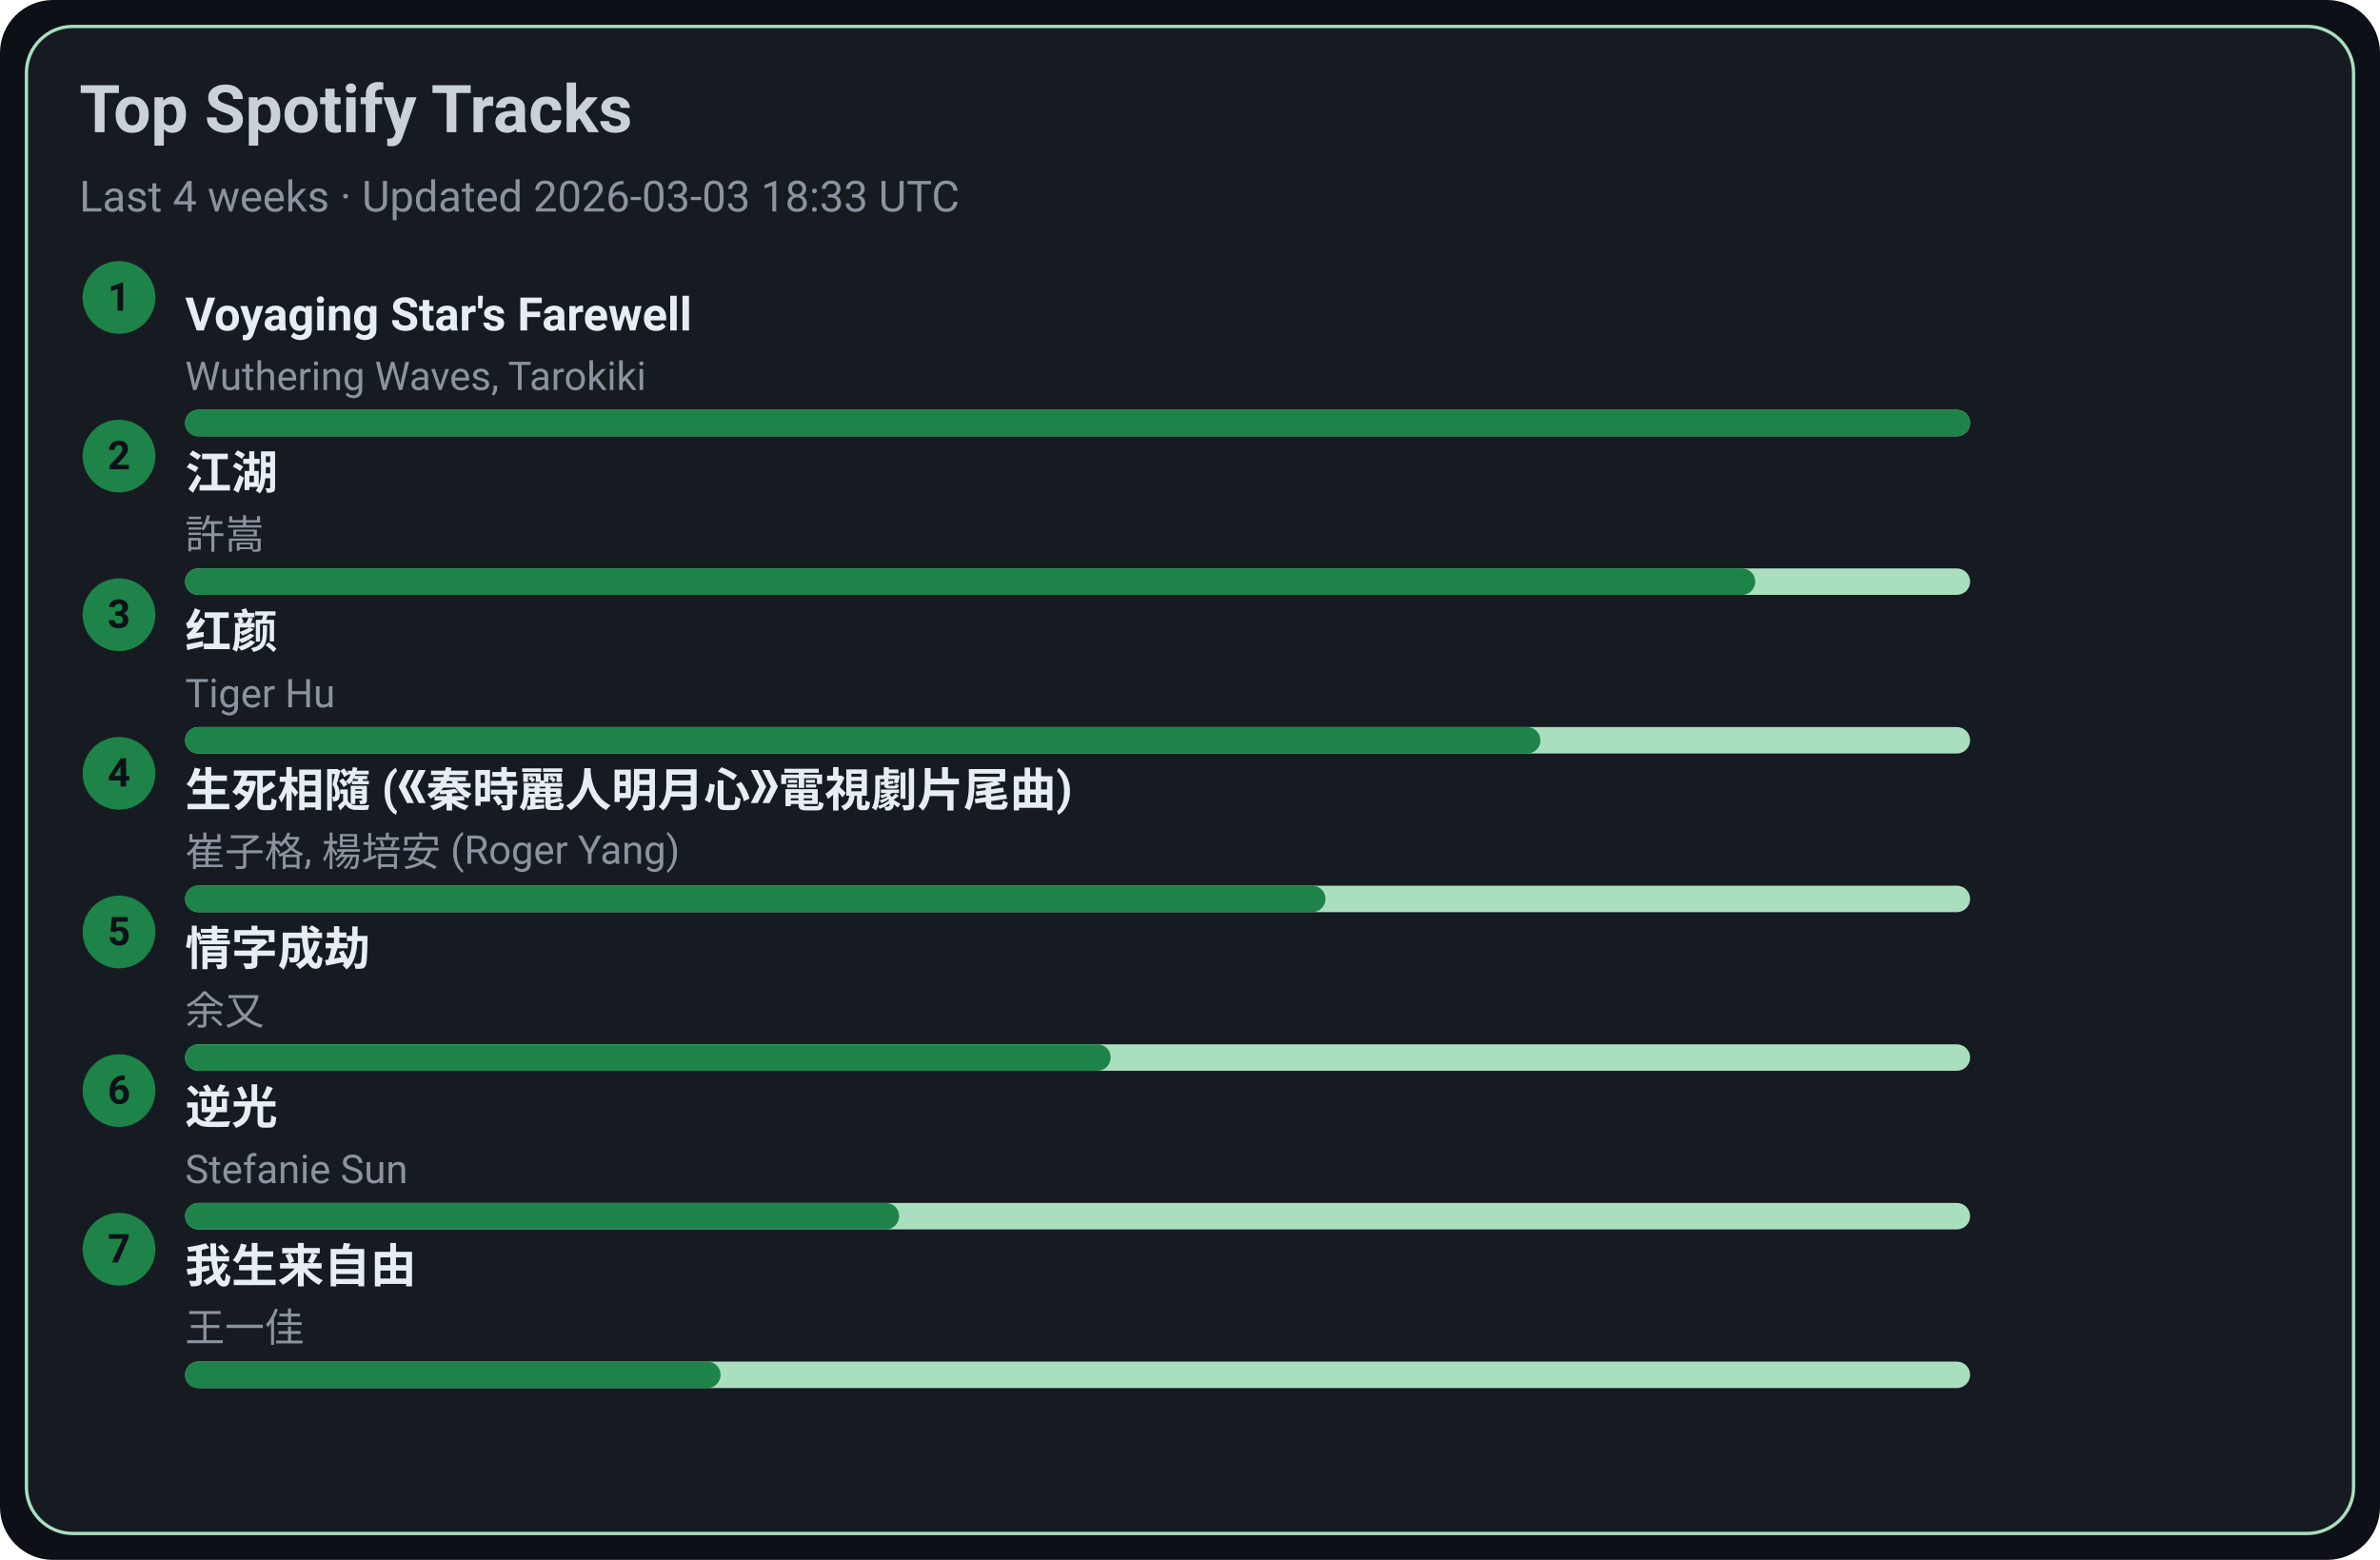
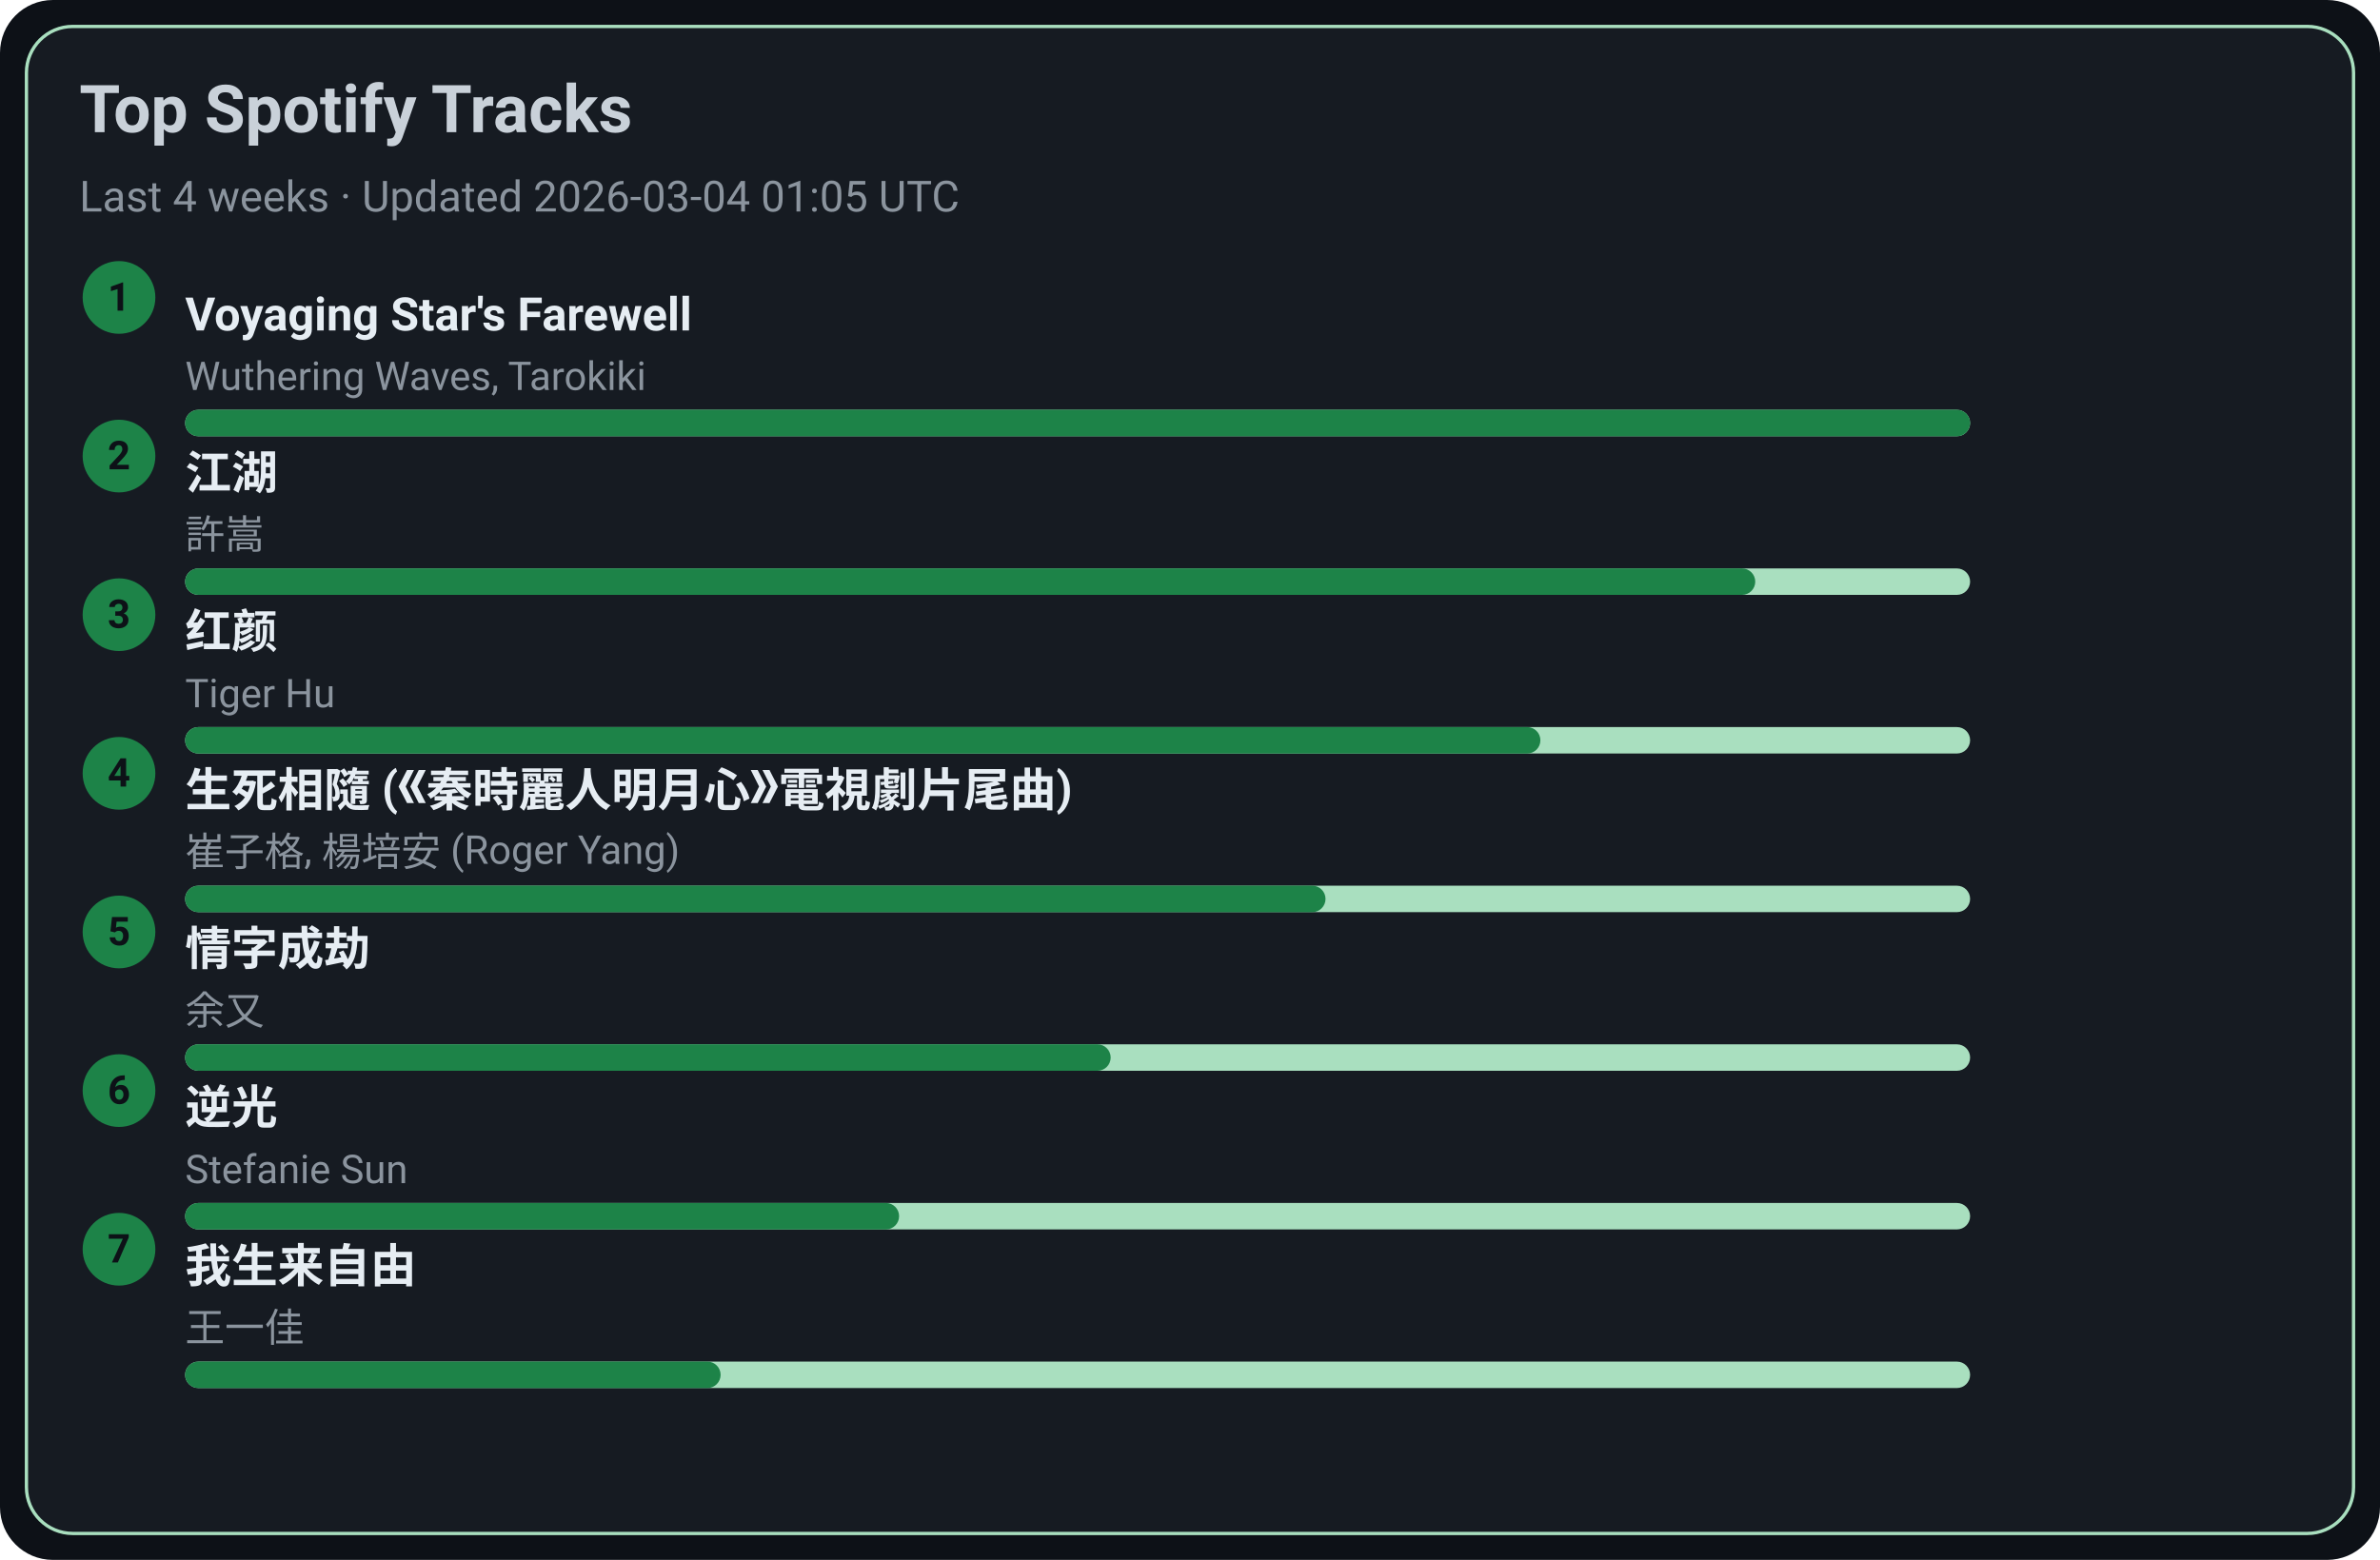
<svg xmlns="http://www.w3.org/2000/svg" width="720" height="472" viewBox="0 0 720 472">
  <style>text{font-family:-apple-system,BlinkMacSystemFont,Segoe UI,Roboto,Ubuntu,Helvetica Neue,Arial,Noto Sans,sans-serif}</style>
  <rect width="720" height="472" rx="16" fill="#0d1117" />
  <rect x="8" y="8" width="704" height="456" rx="14" fill="#161b22" stroke="#A9DFBF" />
  <text x="24" y="40" font-size="20" fill="#c9d1d9" font-weight="600">Top Spotify Tracks</text>
-   <text x="24" y="64" font-size="13" fill="#8b949e">Last 4 weeks · Updated 2026-03-03 18:33 UTC</text>
+   <text x="24" y="64" font-size="13" fill="#8b949e">Last 4 weeks · Updated 2026-03-04 01:05 UTC</text>
  <circle cx="36" cy="90" r="11" fill="#1D8348" />
  <text x="36" y="94" text-anchor="middle" font-size="12" fill="#0d1117" font-weight="700">1</text>
  <a href="https://open.spotify.com/track/3uI2KolgU1Pt41ywffsggr" target="_blank" rel="noopener noreferrer">
    <text x="56" y="100" font-size="14" fill="#e6edf3" font-weight="600">Voyaging Star's Farewell</text>
  </a>
  <text x="56" y="118" font-size="12" fill="#8b949e">Wuthering Waves, Tarokiki</text>
  <rect x="56" y="124" width="540" height="8" rx="4" fill="#A9DFBF" />
  <rect x="56" y="124" width="540" height="8" rx="4" fill="#1D8348" />
  <circle cx="36" cy="138" r="11" fill="#1D8348" />
  <text x="36" y="142" text-anchor="middle" font-size="12" fill="#0d1117" font-weight="700">2</text>
  <a href="https://open.spotify.com/track/03PCdwqajii1xgp7WIozzC" target="_blank" rel="noopener noreferrer">
    <text x="56" y="148" font-size="14" fill="#e6edf3" font-weight="600">江湖</text>
  </a>
  <text x="56" y="166" font-size="12" fill="#8b949e">許嵩</text>
  <rect x="56" y="172" width="540" height="8" rx="4" fill="#A9DFBF" />
  <rect x="56" y="172" width="475" height="8" rx="4" fill="#1D8348" />
  <circle cx="36" cy="186" r="11" fill="#1D8348" />
  <text x="36" y="190" text-anchor="middle" font-size="12" fill="#0d1117" font-weight="700">3</text>
  <a href="https://open.spotify.com/track/6Q7OE4tvrUOIvIDY2EC5Im" target="_blank" rel="noopener noreferrer">
    <text x="56" y="196" font-size="14" fill="#e6edf3" font-weight="600">红颜</text>
  </a>
  <text x="56" y="214" font-size="12" fill="#8b949e">Tiger Hu</text>
  <rect x="56" y="220" width="540" height="8" rx="4" fill="#A9DFBF" />
  <rect x="56" y="220" width="410" height="8" rx="4" fill="#1D8348" />
  <circle cx="36" cy="234" r="11" fill="#1D8348" />
  <text x="36" y="238" text-anchor="middle" font-size="12" fill="#0d1117" font-weight="700">4</text>
  <a href="https://open.spotify.com/track/6qiDtcYiZOQ4HRuC8U55EM" target="_blank" rel="noopener noreferrer">
    <text x="56" y="244" font-size="14" fill="#e6edf3" font-weight="600">生死相隨 (《秦時麗人明月心》電視劇片尾曲)</text>
  </a>
  <text x="56" y="262" font-size="12" fill="#8b949e">崔子格, 楊培安 (Roger Yang)</text>
  <rect x="56" y="268" width="540" height="8" rx="4" fill="#A9DFBF" />
  <rect x="56" y="268" width="345" height="8" rx="4" fill="#1D8348" />
  <circle cx="36" cy="282" r="11" fill="#1D8348" />
  <text x="36" y="286" text-anchor="middle" font-size="12" fill="#0d1117" font-weight="700">5</text>
  <a href="https://open.spotify.com/track/6PLof7Z5mvbp9im83J4m3m" target="_blank" rel="noopener noreferrer">
    <text x="56" y="292" font-size="14" fill="#e6edf3" font-weight="600">情字成劫</text>
  </a>
  <text x="56" y="310" font-size="12" fill="#8b949e">余又</text>
  <rect x="56" y="316" width="540" height="8" rx="4" fill="#A9DFBF" />
  <rect x="56" y="316" width="280" height="8" rx="4" fill="#1D8348" />
  <circle cx="36" cy="330" r="11" fill="#1D8348" />
  <text x="36" y="334" text-anchor="middle" font-size="12" fill="#0d1117" font-weight="700">6</text>
  <a href="https://open.spotify.com/track/4x1hB3Yg01Aq6J6q0deS9M" target="_blank" rel="noopener noreferrer">
    <text x="56" y="340" font-size="14" fill="#e6edf3" font-weight="600">逆光</text>
  </a>
  <text x="56" y="358" font-size="12" fill="#8b949e">Stefanie Sun</text>
  <rect x="56" y="364" width="540" height="8" rx="4" fill="#A9DFBF" />
  <rect x="56" y="364" width="216" height="8" rx="4" fill="#1D8348" />
  <circle cx="36" cy="378" r="11" fill="#1D8348" />
  <text x="36" y="382" text-anchor="middle" font-size="12" fill="#0d1117" font-weight="700">7</text>
  <a href="https://open.spotify.com/track/0NXE97iU5uBlBrTk0CecSW" target="_blank" rel="noopener noreferrer">
    <text x="56" y="388" font-size="14" fill="#e6edf3" font-weight="600">我生来自由</text>
  </a>
  <text x="56" y="406" font-size="12" fill="#8b949e">王一佳</text>
  <rect x="56" y="412" width="540" height="8" rx="4" fill="#A9DFBF" />
  <rect x="56" y="412" width="162" height="8" rx="4" fill="#1D8348" />
</svg>
